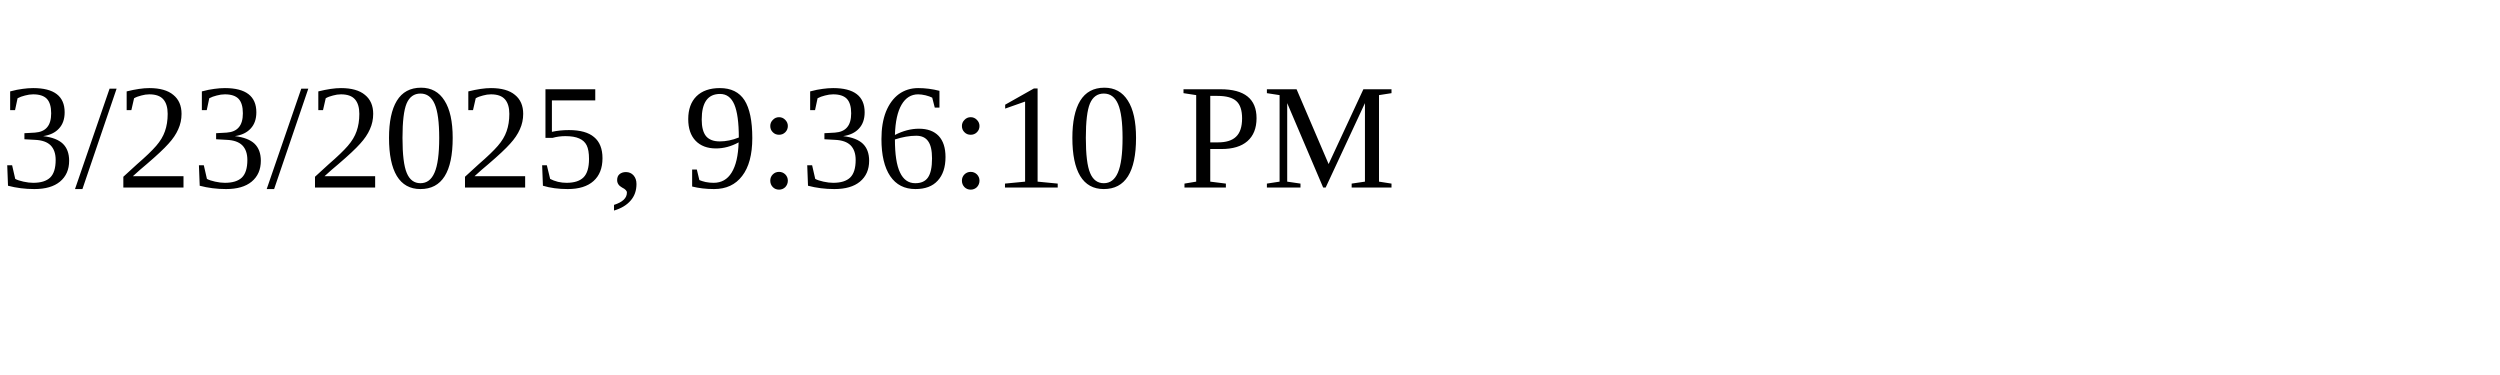
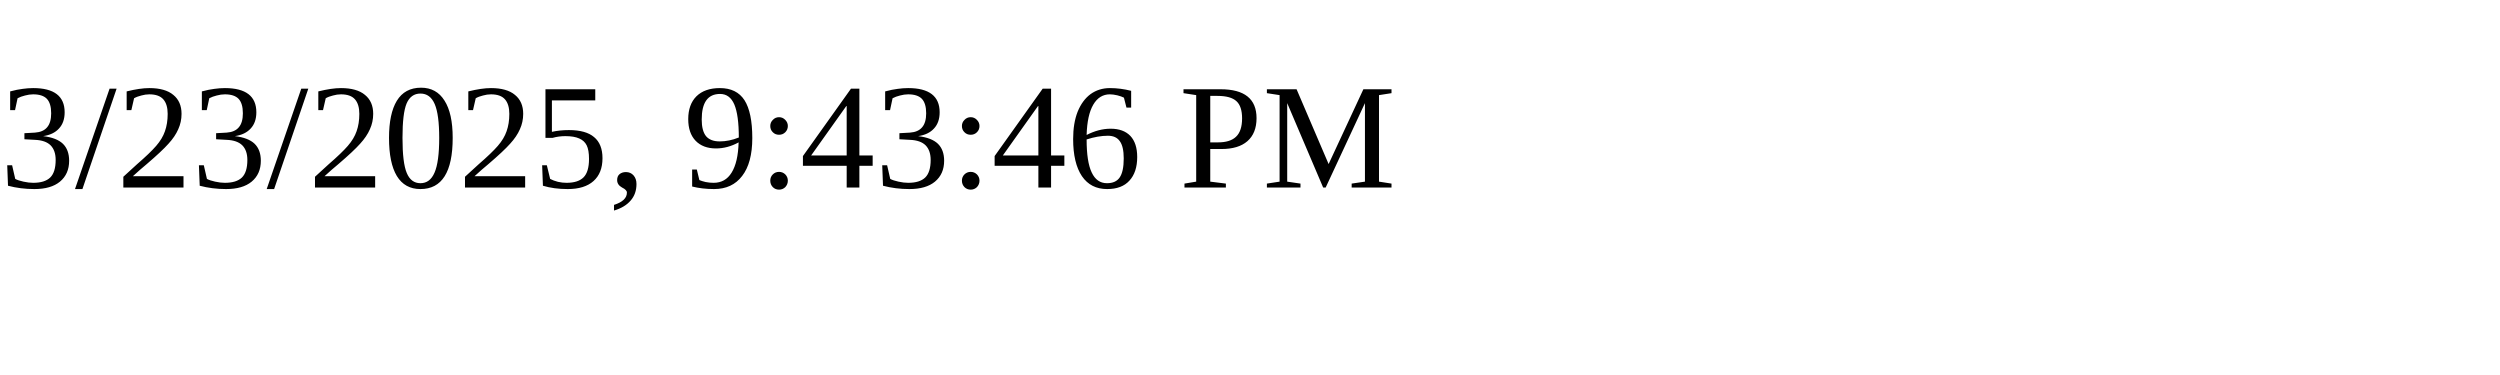
<svg xmlns="http://www.w3.org/2000/svg" height="30" width="200">
-   <text x="0" y="15">3/23/2025, 9:36:10 PM</text>
+   <text x="0" y="15">3/23/2025, 9:43:46 PM</text>
</svg>
